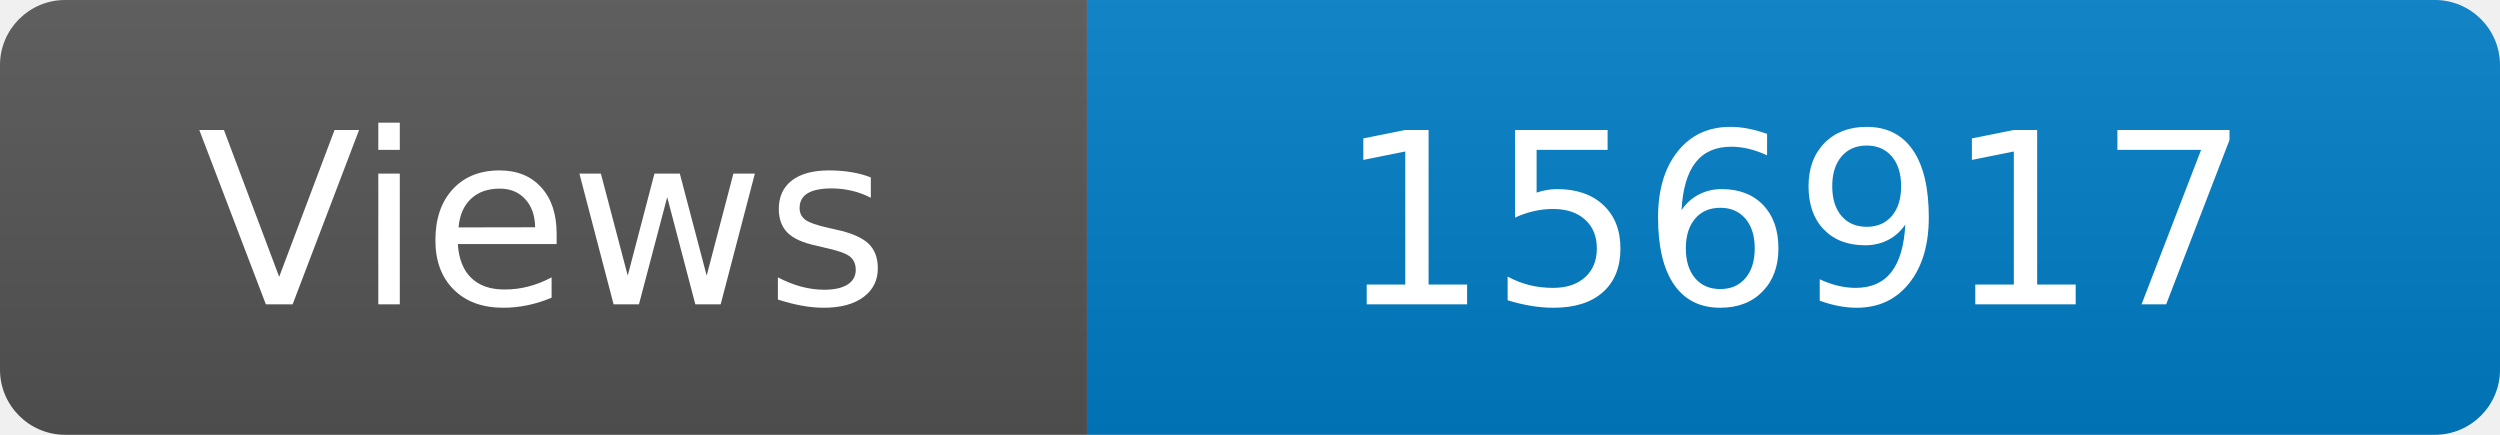
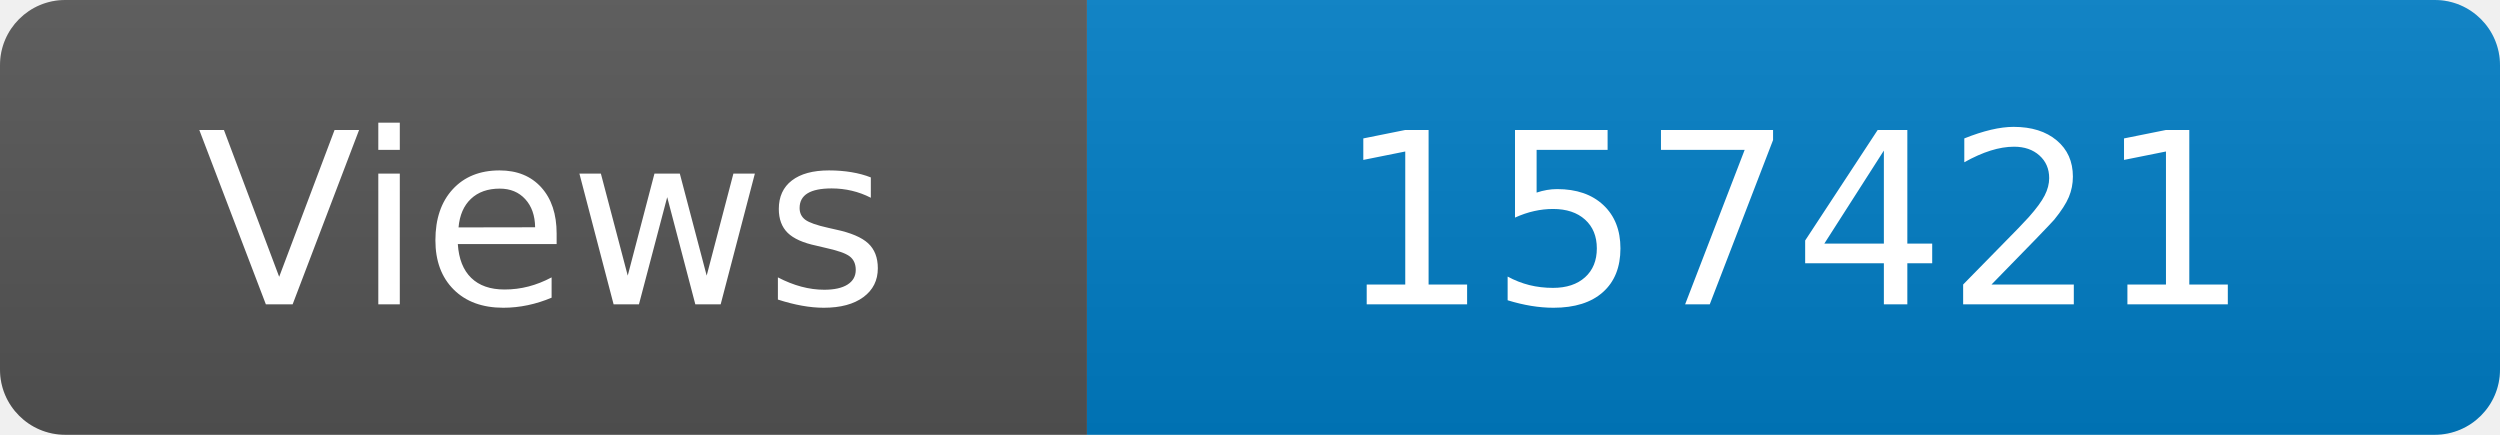
<svg xmlns="http://www.w3.org/2000/svg" width="115" height="20" role="img" aria-label="Maintained?: yes">
  <linearGradient id="s" x2="0" y2="100%">
    <stop offset="0" stop-color="#bbb" stop-opacity=".1" />
    <stop offset="1" stop-opacity=".1" />
  </linearGradient>
  <clipPath id="r">
    <rect width="115" height="20" rx="3" fill="#fff" />
  </clipPath>
  <g clip-path="url(#r)">
    <rect width="50" height="20" fill="#555" />
    <rect x="50" width="160" height="20" fill="#007ec6" />
    <rect width="115" height="20" fill="url(#s)" />
  </g>
  <g fill="#fff" text-anchor="middle" font-family="Verdana,Geneva,DejaVu Sans,sans-serif" font-size="110">
    <text x="250" y="140" transform="scale(.1)" fill="#fff">Views</text>
-     <text x="825" y="140" transform="scale(.1)" fill="#fff">156917</text>
+     <text x="825" y="140" transform="scale(.1)" fill="#fff">157421</text>
  </g>
</svg>
